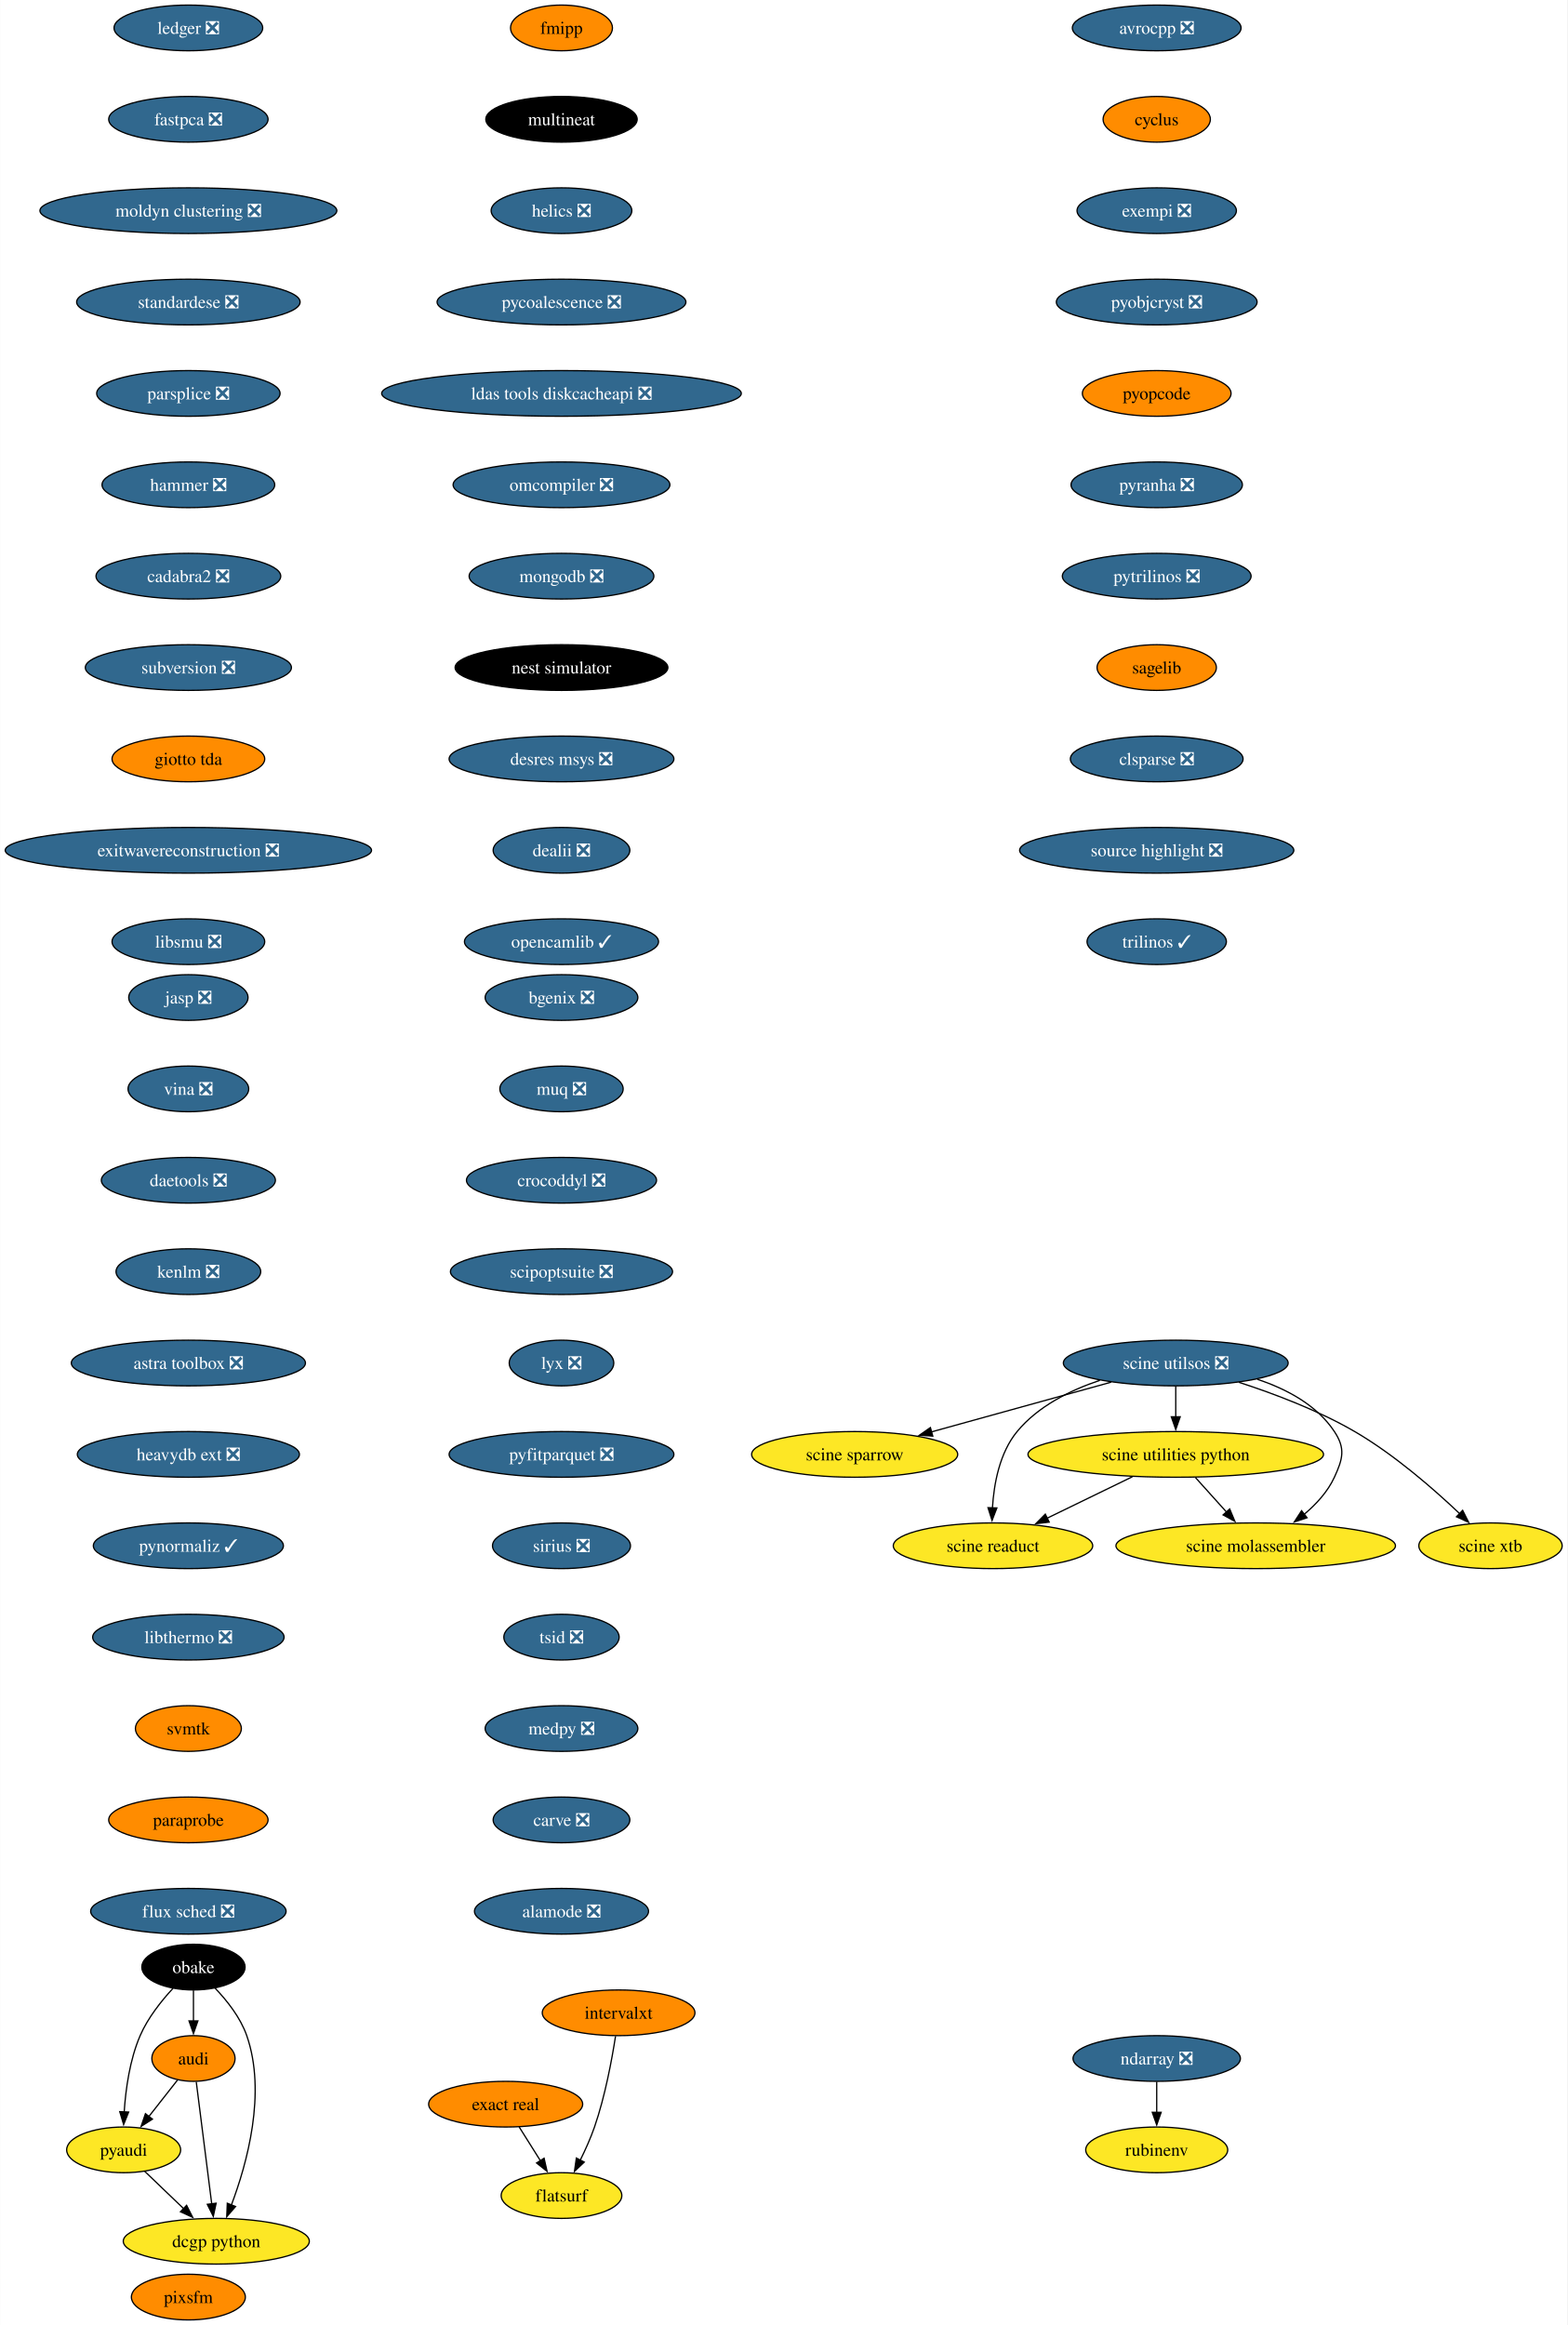
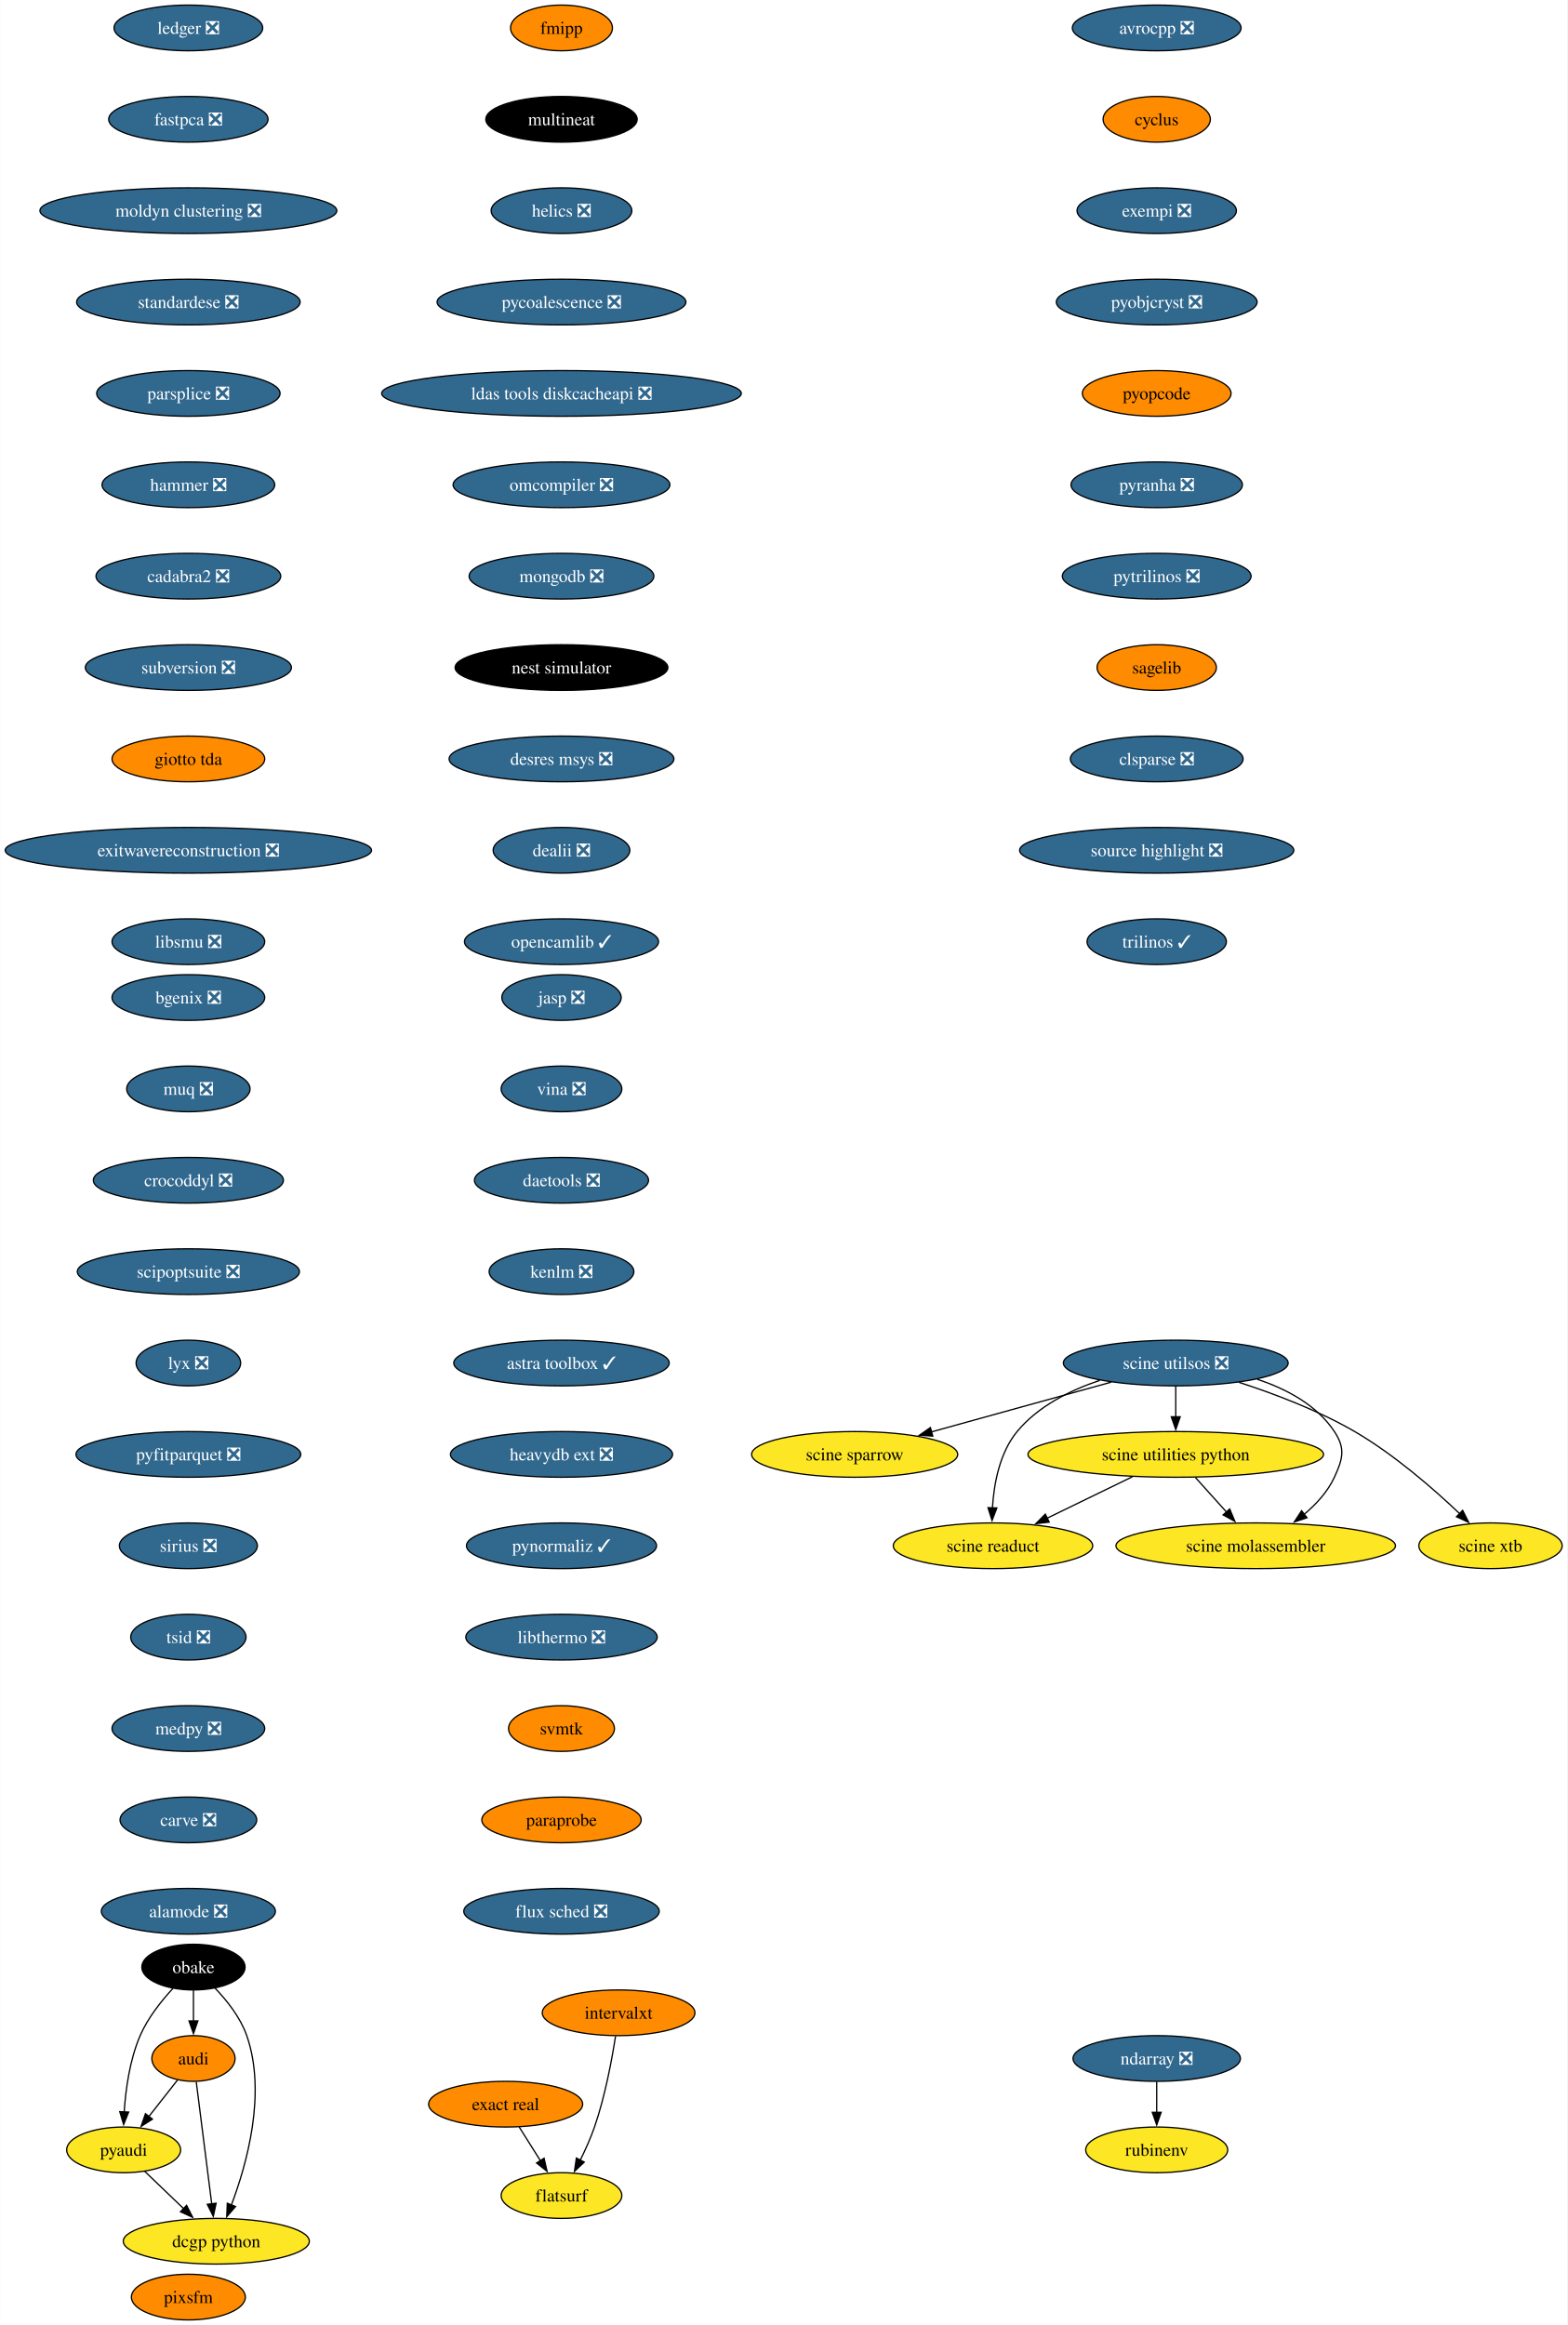
<svg xmlns="http://www.w3.org/2000/svg" xmlns:xlink="http://www.w3.org/1999/xlink" width="1235pt" height="1832pt" viewBox="0.00 0.00 1234.80 1832.00">
  <g id="graph0" class="graph" transform="scale(1 1) rotate(0) translate(4 1828)">
    <polygon fill="white" stroke="none" points="-4,4 -4,-1828 1230.8,-1828 1230.8,4 -4,4" />
    <g id="node1" class="node">
      <g id="a_node1">
        <a xlink:href="https://github.com/conda-forge/avrocpp-feedstock/pull/19" xlink:title="avrocpp ❎">
          <ellipse fill="#31688e" stroke="black" cx="907.33" cy="-1806" rx="66.47" ry="18" />
          <text text-anchor="middle" x="907.33" y="-1801.33" font-family="Times,serif" font-size="14.00" fill="white">avrocpp ❎</text>
        </a>
      </g>
    </g>
    <g id="node2" class="node">
      <g id="a_node2">
        <a xlink:href="https://github.com/conda-forge/cyclus-feedstock" xlink:title="cyclus">
          <ellipse fill="#ff8c00" stroke="black" cx="907.33" cy="-1734" rx="42.26" ry="18" />
          <text text-anchor="middle" x="907.33" y="-1729.33" font-family="Times,serif" font-size="14.00">cyclus</text>
        </a>
      </g>
    </g>
    <g id="node3" class="node">
      <g id="a_node3">
        <a xlink:href="https://github.com/conda-forge/exempi-feedstock/pull/15" xlink:title="exempi ❎">
          <ellipse fill="#31688e" stroke="black" cx="907.33" cy="-1662" rx="62.78" ry="18" />
          <text text-anchor="middle" x="907.33" y="-1657.33" font-family="Times,serif" font-size="14.00" fill="white">exempi ❎</text>
        </a>
      </g>
    </g>
    <g id="node4" class="node">
      <g id="a_node4">
        <a xlink:href="https://github.com/conda-forge/pyobjcryst-feedstock/pull/33" xlink:title="pyobjcryst ❎">
          <ellipse fill="#31688e" stroke="black" cx="907.33" cy="-1590" rx="79.09" ry="18" />
          <text text-anchor="middle" x="907.33" y="-1585.33" font-family="Times,serif" font-size="14.00" fill="white">pyobjcryst ❎</text>
        </a>
      </g>
    </g>
    <g id="node5" class="node">
      <g id="a_node5">
        <a xlink:href="https://github.com/conda-forge/pyopcode-feedstock" xlink:title="pyopcode">
          <ellipse fill="#ff8c00" stroke="black" cx="907.33" cy="-1518" rx="58.57" ry="18" />
          <text text-anchor="middle" x="907.33" y="-1513.33" font-family="Times,serif" font-size="14.00">pyopcode</text>
        </a>
      </g>
    </g>
    <g id="node6" class="node">
      <g id="a_node6">
        <a xlink:href="https://github.com/conda-forge/pyranha-feedstock/pull/28" xlink:title="pyranha ❎">
          <ellipse fill="#31688e" stroke="black" cx="907.33" cy="-1446" rx="67.52" ry="18" />
          <text text-anchor="middle" x="907.33" y="-1441.33" font-family="Times,serif" font-size="14.00" fill="white">pyranha ❎</text>
        </a>
      </g>
    </g>
    <g id="node7" class="node">
      <g id="a_node7">
        <a xlink:href="https://github.com/conda-forge/pytrilinos-feedstock/pull/51" xlink:title="pytrilinos ❎">
          <ellipse fill="#31688e" stroke="black" cx="907.33" cy="-1374" rx="74.36" ry="18" />
          <text text-anchor="middle" x="907.33" y="-1369.33" font-family="Times,serif" font-size="14.00" fill="white">pytrilinos ❎</text>
        </a>
      </g>
    </g>
    <g id="node8" class="node">
      <g id="a_node8">
        <a xlink:href="https://github.com/conda-forge/sagelib-feedstock" xlink:title="sagelib">
          <ellipse fill="#ff8c00" stroke="black" cx="907.33" cy="-1302" rx="47" ry="18" />
          <text text-anchor="middle" x="907.33" y="-1297.33" font-family="Times,serif" font-size="14.00">sagelib</text>
        </a>
      </g>
    </g>
    <g id="node9" class="node">
      <g id="a_node9">
        <a xlink:href="https://github.com/conda-forge/clsparse-feedstock/pull/10" xlink:title="clsparse ❎">
          <ellipse fill="#31688e" stroke="black" cx="907.33" cy="-1230" rx="68.04" ry="18" />
          <text text-anchor="middle" x="907.33" y="-1225.33" font-family="Times,serif" font-size="14.00" fill="white">clsparse ❎</text>
        </a>
      </g>
    </g>
    <g id="node13" class="node">
      <g id="a_node13">
        <a xlink:href="https://github.com/conda-forge/source-highlight-feedstock/pull/9" xlink:title="source highlight ❎">
          <ellipse fill="#31688e" stroke="black" cx="907.33" cy="-1158" rx="108.03" ry="18" />
          <text text-anchor="middle" x="907.33" y="-1153.33" font-family="Times,serif" font-size="14.00" fill="white">source highlight ❎</text>
        </a>
      </g>
    </g>
    <g id="node10" class="node">
      <g id="a_node10">
        <a xlink:href="https://github.com/conda-forge/audi-feedstock" xlink:title="audi">
          <ellipse fill="#ff8c00" stroke="black" cx="148.33" cy="-206" rx="32.79" ry="18" />
          <text text-anchor="middle" x="148.33" y="-201.32" font-family="Times,serif" font-size="14.00">audi</text>
        </a>
      </g>
    </g>
    <g id="node11" class="node">
      <g id="a_node11">
        <a xlink:href="https://github.com/conda-forge/pyaudi-feedstock" xlink:title="pyaudi">
          <ellipse fill="#fde725" stroke="black" cx="93.33" cy="-134" rx="44.9" ry="18" />
          <text text-anchor="middle" x="93.33" y="-129.32" font-family="Times,serif" font-size="14.00">pyaudi</text>
        </a>
      </g>
    </g>
    <g id="edge9" class="edge">
      <path fill="none" stroke="black" d="M135.85,-189.12C129.13,-180.56 120.67,-169.8 113.08,-160.13" />
      <polygon fill="black" stroke="black" points="116.01,-158.2 107.08,-152.5 110.51,-162.52 116.01,-158.2" />
    </g>
    <g id="node12" class="node">
      <g id="a_node12">
        <a xlink:href="https://github.com/conda-forge/dcgp-python-feedstock" xlink:title="dcgp python">
          <ellipse fill="#fde725" stroke="black" cx="166.33" cy="-62" rx="73.3" ry="18" />
          <text text-anchor="middle" x="166.33" y="-57.33" font-family="Times,serif" font-size="14.00">dcgp python</text>
        </a>
      </g>
    </g>
    <g id="edge10" class="edge">
      <path fill="none" stroke="black" d="M150.54,-187.59C153.58,-163.61 159.09,-120.14 162.73,-91.42" />
      <polygon fill="black" stroke="black" points="166.19,-91.97 163.97,-81.61 159.24,-91.09 166.19,-91.97" />
    </g>
    <g id="edge11" class="edge">
      <path fill="none" stroke="black" d="M109.9,-117.12C118.97,-108.42 130.41,-97.45 140.61,-87.66" />
      <polygon fill="black" stroke="black" points="142.93,-90.29 147.72,-80.84 138.08,-85.24 142.93,-90.29" />
    </g>
    <g id="node14" class="node">
      <g id="a_node14">
        <a xlink:href="https://github.com/conda-forge/trilinos-feedstock/pull/43" xlink:title="trilinos ✓">
          <ellipse fill="#31688e" stroke="black" cx="907.33" cy="-1086" rx="54.89" ry="18" />
          <text text-anchor="middle" x="907.33" y="-1081.33" font-family="Times,serif" font-size="14.00" fill="white">trilinos ✓</text>
        </a>
      </g>
    </g>
    <g id="node15" class="node">
      <g id="a_node15">
        <a xlink:href="https://github.com/conda-forge/fmipp-feedstock" xlink:title="fmipp">
          <ellipse fill="#ff8c00" stroke="black" cx="438.33" cy="-1806" rx="40.16" ry="18" />
          <text text-anchor="middle" x="438.33" y="-1801.33" font-family="Times,serif" font-size="14.00">fmipp</text>
        </a>
      </g>
    </g>
    <g id="node16" class="node">
      <g id="a_node16">
        <a xlink:href="https://github.com/conda-forge/multineat-feedstock" xlink:title="multineat">
          <ellipse fill="#000000" stroke="black" cx="438.33" cy="-1734" rx="59.63" ry="18" />
          <text text-anchor="middle" x="438.33" y="-1729.33" font-family="Times,serif" font-size="14.00" fill="white">multineat</text>
        </a>
      </g>
    </g>
    <g id="node17" class="node">
      <g id="a_node17">
        <a xlink:href="https://github.com/conda-forge/helics-feedstock/pull/34" xlink:title="helics ❎">
          <ellipse fill="#31688e" stroke="black" cx="438.33" cy="-1662" rx="55.42" ry="18" />
          <text text-anchor="middle" x="438.33" y="-1657.33" font-family="Times,serif" font-size="14.00" fill="white">helics ❎</text>
        </a>
      </g>
    </g>
    <g id="node18" class="node">
      <g id="a_node18">
        <a xlink:href="https://github.com/conda-forge/pycoalescence-feedstock/pull/56" xlink:title="pycoalescence ❎">
          <ellipse fill="#31688e" stroke="black" cx="438.33" cy="-1590" rx="98.03" ry="18" />
          <text text-anchor="middle" x="438.33" y="-1585.33" font-family="Times,serif" font-size="14.00" fill="white">pycoalescence ❎</text>
        </a>
      </g>
    </g>
    <g id="node19" class="node">
      <g id="a_node19">
        <a xlink:href="https://github.com/conda-forge/ldas-tools-diskcacheapi-feedstock/pull/16" xlink:title="ldas tools diskcacheapi ❎">
          <ellipse fill="#31688e" stroke="black" cx="438.33" cy="-1518" rx="141.7" ry="18" />
          <text text-anchor="middle" x="438.33" y="-1513.33" font-family="Times,serif" font-size="14.00" fill="white">ldas tools diskcacheapi ❎</text>
        </a>
      </g>
    </g>
    <g id="node20" class="node">
      <g id="a_node20">
        <a xlink:href="https://github.com/conda-forge/omcompiler-feedstock/pull/34" xlink:title="omcompiler ❎">
          <ellipse fill="#31688e" stroke="black" cx="438.33" cy="-1446" rx="85.41" ry="18" />
          <text text-anchor="middle" x="438.33" y="-1441.33" font-family="Times,serif" font-size="14.00" fill="white">omcompiler ❎</text>
        </a>
      </g>
    </g>
    <g id="node21" class="node">
      <g id="a_node21">
        <a xlink:href="https://github.com/conda-forge/mongodb-feedstock/pull/77" xlink:title="mongodb ❎">
          <ellipse fill="#31688e" stroke="black" cx="438.33" cy="-1374" rx="72.78" ry="18" />
          <text text-anchor="middle" x="438.33" y="-1369.33" font-family="Times,serif" font-size="14.00" fill="white">mongodb ❎</text>
        </a>
      </g>
    </g>
    <g id="node22" class="node">
      <g id="a_node22">
        <a xlink:href="https://github.com/conda-forge/nest-simulator-feedstock" xlink:title="nest simulator">
          <ellipse fill="#000000" stroke="black" cx="438.33" cy="-1302" rx="83.83" ry="18" />
          <text text-anchor="middle" x="438.33" y="-1297.33" font-family="Times,serif" font-size="14.00" fill="white">nest simulator</text>
        </a>
      </g>
    </g>
    <g id="node23" class="node">
      <g id="a_node23">
        <a xlink:href="https://github.com/conda-forge/desres-msys-feedstock/pull/24" xlink:title="desres msys ❎">
          <ellipse fill="#31688e" stroke="black" cx="438.33" cy="-1230" rx="88.56" ry="18" />
          <text text-anchor="middle" x="438.33" y="-1225.33" font-family="Times,serif" font-size="14.00" fill="white">desres msys ❎</text>
        </a>
      </g>
    </g>
    <g id="node24" class="node">
      <g id="a_node24">
        <a xlink:href="https://github.com/conda-forge/dealii-feedstock/pull/30" xlink:title="dealii ❎">
          <ellipse fill="#31688e" stroke="black" cx="438.33" cy="-1158" rx="53.84" ry="18" />
          <text text-anchor="middle" x="438.33" y="-1153.33" font-family="Times,serif" font-size="14.00" fill="white">dealii ❎</text>
        </a>
      </g>
    </g>
    <g id="node25" class="node">
      <g id="a_node25">
        <a xlink:href="https://github.com/conda-forge/opencamlib-feedstock/pull/28" xlink:title="opencamlib ✓">
          <ellipse fill="#31688e" stroke="black" cx="438.33" cy="-1086" rx="76.46" ry="18" />
          <text text-anchor="middle" x="438.33" y="-1081.33" font-family="Times,serif" font-size="14.00" fill="white">opencamlib ✓</text>
        </a>
      </g>
    </g>
    <g id="node26" class="node">
      <g id="a_node26">
        <a xlink:href="https://github.com/conda-forge/ndarray-feedstock/pull/24" xlink:title="ndarray ❎">
          <ellipse fill="#31688e" stroke="black" cx="907.33" cy="-206" rx="65.94" ry="18" />
          <text text-anchor="middle" x="907.33" y="-201.33" font-family="Times,serif" font-size="14.00" fill="white">ndarray ❎</text>
        </a>
      </g>
    </g>
    <g id="node27" class="node">
      <g id="a_node27">
        <a xlink:href="https://github.com/conda-forge/rubinenv-feedstock" xlink:title="rubinenv">
          <ellipse fill="#fde725" stroke="black" cx="907.33" cy="-134" rx="55.94" ry="18" />
          <text text-anchor="middle" x="907.33" y="-129.32" font-family="Times,serif" font-size="14.00">rubinenv</text>
        </a>
      </g>
    </g>
    <g id="edge24" class="edge">
      <path fill="none" stroke="black" d="M907.33,-187.7C907.33,-180.41 907.33,-171.73 907.33,-163.54" />
      <polygon fill="black" stroke="black" points="910.83,-163.62 907.33,-153.62 903.83,-163.62 910.83,-163.62" />
    </g>
    <g id="node28" class="node">
      <g id="a_node28">
        <a xlink:href="https://github.com/conda-forge/ledger-feedstock/pull/33" xlink:title="ledger ❎">
          <ellipse fill="#31688e" stroke="black" cx="144.33" cy="-1806" rx="58.57" ry="18" />
          <text text-anchor="middle" x="144.33" y="-1801.33" font-family="Times,serif" font-size="14.00" fill="white">ledger ❎</text>
        </a>
      </g>
    </g>
    <g id="node29" class="node">
      <g id="a_node29">
        <a xlink:href="https://github.com/conda-forge/fastpca-feedstock/pull/7" xlink:title="fastpca ❎">
          <ellipse fill="#31688e" stroke="black" cx="144.33" cy="-1734" rx="62.78" ry="18" />
          <text text-anchor="middle" x="144.33" y="-1729.33" font-family="Times,serif" font-size="14.00" fill="white">fastpca ❎</text>
        </a>
      </g>
    </g>
    <g id="node31" class="node">
      <g id="a_node31">
        <a xlink:href="https://github.com/conda-forge/moldyn-clustering-feedstock/pull/9" xlink:title="moldyn clustering ❎">
          <ellipse fill="#31688e" stroke="black" cx="144.33" cy="-1662" rx="116.97" ry="18" />
          <text text-anchor="middle" x="144.33" y="-1657.33" font-family="Times,serif" font-size="14.00" fill="white">moldyn clustering ❎</text>
        </a>
      </g>
    </g>
    <g id="node30" class="node">
      <g id="a_node30">
        <a xlink:href="https://github.com/conda-forge/obake-feedstock" xlink:title="obake">
          <ellipse fill="#000000" stroke="black" cx="148.33" cy="-278" rx="40.69" ry="18" />
          <text text-anchor="middle" x="148.33" y="-273.32" font-family="Times,serif" font-size="14.00" fill="white">obake</text>
        </a>
      </g>
    </g>
    <g id="edge26" class="edge">
      <path fill="none" stroke="black" d="M148.33,-259.7C148.33,-252.41 148.33,-243.73 148.33,-235.54" />
      <polygon fill="black" stroke="black" points="151.83,-235.62 148.33,-225.62 144.83,-235.62 151.83,-235.62" />
    </g>
    <g id="edge27" class="edge">
      <path fill="none" stroke="black" d="M132.22,-261.3C123.12,-251.46 112.38,-238.01 106.33,-224 98.13,-205.01 94.94,-181.85 93.76,-163.92" />
      <polygon fill="black" stroke="black" points="97.26,-163.79 93.31,-153.96 90.27,-164.11 97.26,-163.79" />
    </g>
    <g id="edge28" class="edge">
      <path fill="none" stroke="black" d="M165.19,-261.6C174.56,-251.86 185.31,-238.41 190.33,-224 206.04,-178.88 190.53,-123.13 178.19,-90.48" />
      <polygon fill="black" stroke="black" points="181.51,-89.36 174.57,-81.35 175,-91.94 181.51,-89.36" />
    </g>
    <g id="node32" class="node">
      <g id="a_node32">
        <a xlink:href="https://github.com/conda-forge/standardese-feedstock/pull/10" xlink:title="standardese ❎">
          <ellipse fill="#31688e" stroke="black" cx="144.33" cy="-1590" rx="88.04" ry="18" />
          <text text-anchor="middle" x="144.33" y="-1585.33" font-family="Times,serif" font-size="14.00" fill="white">standardese ❎</text>
        </a>
      </g>
    </g>
    <g id="node33" class="node">
      <g id="a_node33">
        <a xlink:href="https://github.com/conda-forge/parsplice-feedstock/pull/12" xlink:title="parsplice ❎">
          <ellipse fill="#31688e" stroke="black" cx="144.33" cy="-1518" rx="72.25" ry="18" />
          <text text-anchor="middle" x="144.33" y="-1513.33" font-family="Times,serif" font-size="14.00" fill="white">parsplice ❎</text>
        </a>
      </g>
    </g>
    <g id="node34" class="node">
      <g id="a_node34">
        <a xlink:href="https://github.com/conda-forge/hammer-feedstock/pull/36" xlink:title="hammer ❎">
          <ellipse fill="#31688e" stroke="black" cx="144.33" cy="-1446" rx="68.04" ry="18" />
          <text text-anchor="middle" x="144.33" y="-1441.33" font-family="Times,serif" font-size="14.00" fill="white">hammer ❎</text>
        </a>
      </g>
    </g>
    <g id="node35" class="node">
      <g id="a_node35">
        <a xlink:href="https://github.com/conda-forge/cadabra2-feedstock/pull/39" xlink:title="cadabra2 ❎">
          <ellipse fill="#31688e" stroke="black" cx="144.33" cy="-1374" rx="72.78" ry="18" />
          <text text-anchor="middle" x="144.33" y="-1369.33" font-family="Times,serif" font-size="14.00" fill="white">cadabra2 ❎</text>
        </a>
      </g>
    </g>
    <g id="node36" class="node">
      <g id="a_node36">
        <a xlink:href="https://github.com/conda-forge/subversion-feedstock/pull/21" xlink:title="subversion ❎">
          <ellipse fill="#31688e" stroke="black" cx="144.33" cy="-1302" rx="81.2" ry="18" />
          <text text-anchor="middle" x="144.33" y="-1297.33" font-family="Times,serif" font-size="14.00" fill="white">subversion ❎</text>
        </a>
      </g>
    </g>
    <g id="node37" class="node">
      <g id="a_node37">
        <a xlink:href="https://github.com/conda-forge/giotto-tda-feedstock" xlink:title="giotto tda">
          <ellipse fill="#ff8c00" stroke="black" cx="144.33" cy="-1230" rx="60.15" ry="18" />
          <text text-anchor="middle" x="144.33" y="-1225.33" font-family="Times,serif" font-size="14.00">giotto tda</text>
        </a>
      </g>
    </g>
    <g id="node38" class="node">
      <g id="a_node38">
        <a xlink:href="https://github.com/conda-forge/exitwavereconstruction-feedstock/pull/6" xlink:title="exitwavereconstruction ❎">
          <ellipse fill="#31688e" stroke="black" cx="144.33" cy="-1158" rx="144.33" ry="18" />
          <text text-anchor="middle" x="144.33" y="-1153.33" font-family="Times,serif" font-size="14.00" fill="white">exitwavereconstruction ❎</text>
        </a>
      </g>
    </g>
    <g id="node39" class="node">
      <g id="a_node39">
        <a xlink:href="https://github.com/conda-forge/libsmu-feedstock/pull/15" xlink:title="libsmu ❎">
          <ellipse fill="#31688e" stroke="black" cx="144.33" cy="-1086" rx="60.15" ry="18" />
          <text text-anchor="middle" x="144.33" y="-1081.33" font-family="Times,serif" font-size="14.00" fill="white">libsmu ❎</text>
        </a>
      </g>
    </g>
    <g id="node40" class="node">
      <g id="a_node40">
        <a xlink:href="https://github.com/conda-forge/bgenix-feedstock/pull/24" xlink:title="bgenix ❎">
-           <ellipse fill="#31688e" stroke="black" cx="438.33" cy="-1042" rx="60.15" ry="18" />
-           <text text-anchor="middle" x="438.33" y="-1037.33" font-family="Times,serif" font-size="14.00" fill="white">bgenix ❎</text>
+           <ellipse fill="#31688e" stroke="black" cx="144.33" cy="-1042" rx="60.15" ry="18" />
+           <text text-anchor="middle" x="144.33" y="-1037.33" font-family="Times,serif" font-size="14.00" fill="white">bgenix ❎</text>
        </a>
      </g>
    </g>
    <g id="node41" class="node">
      <g id="a_node41">
        <a xlink:href="https://github.com/conda-forge/muq-feedstock/pull/34" xlink:title="muq ❎">
-           <ellipse fill="#31688e" stroke="black" cx="438.33" cy="-970" rx="48.58" ry="18" />
-           <text text-anchor="middle" x="438.33" y="-965.33" font-family="Times,serif" font-size="14.00" fill="white">muq ❎</text>
+           <ellipse fill="#31688e" stroke="black" cx="144.33" cy="-970" rx="48.58" ry="18" />
+           <text text-anchor="middle" x="144.33" y="-965.33" font-family="Times,serif" font-size="14.00" fill="white">muq ❎</text>
        </a>
      </g>
    </g>
    <g id="node42" class="node">
      <g id="a_node42">
        <a xlink:href="https://github.com/conda-forge/crocoddyl-feedstock/pull/31" xlink:title="crocoddyl ❎">
-           <ellipse fill="#31688e" stroke="black" cx="438.33" cy="-898" rx="74.88" ry="18" />
-           <text text-anchor="middle" x="438.33" y="-893.33" font-family="Times,serif" font-size="14.00" fill="white">crocoddyl ❎</text>
+           <ellipse fill="#31688e" stroke="black" cx="144.33" cy="-898" rx="74.88" ry="18" />
+           <text text-anchor="middle" x="144.33" y="-893.33" font-family="Times,serif" font-size="14.00" fill="white">crocoddyl ❎</text>
        </a>
      </g>
    </g>
    <g id="node43" class="node">
      <g id="a_node43">
        <a xlink:href="https://github.com/conda-forge/scipoptsuite-feedstock/pull/44" xlink:title="scipoptsuite ❎">
-           <ellipse fill="#31688e" stroke="black" cx="438.33" cy="-826" rx="87.51" ry="18" />
-           <text text-anchor="middle" x="438.33" y="-821.33" font-family="Times,serif" font-size="14.00" fill="white">scipoptsuite ❎</text>
+           <ellipse fill="#31688e" stroke="black" cx="144.33" cy="-826" rx="87.51" ry="18" />
+           <text text-anchor="middle" x="144.33" y="-821.33" font-family="Times,serif" font-size="14.00" fill="white">scipoptsuite ❎</text>
        </a>
      </g>
    </g>
    <g id="node44" class="node">
      <g id="a_node44">
        <a xlink:href="https://github.com/conda-forge/lyx-feedstock/pull/10" xlink:title="lyx ❎">
-           <ellipse fill="#31688e" stroke="black" cx="438.33" cy="-754" rx="41.21" ry="18" />
-           <text text-anchor="middle" x="438.33" y="-749.33" font-family="Times,serif" font-size="14.00" fill="white">lyx ❎</text>
+           <ellipse fill="#31688e" stroke="black" cx="144.33" cy="-754" rx="41.21" ry="18" />
+           <text text-anchor="middle" x="144.33" y="-749.33" font-family="Times,serif" font-size="14.00" fill="white">lyx ❎</text>
        </a>
      </g>
    </g>
    <g id="node45" class="node">
      <g id="a_node45">
        <a xlink:href="https://github.com/conda-forge/pyfitparquet-feedstock/pull/18" xlink:title="pyfitparquet ❎">
-           <ellipse fill="#31688e" stroke="black" cx="438.33" cy="-682" rx="88.56" ry="18" />
-           <text text-anchor="middle" x="438.33" y="-677.33" font-family="Times,serif" font-size="14.00" fill="white">pyfitparquet ❎</text>
+           <ellipse fill="#31688e" stroke="black" cx="144.33" cy="-682" rx="88.56" ry="18" />
+           <text text-anchor="middle" x="144.33" y="-677.33" font-family="Times,serif" font-size="14.00" fill="white">pyfitparquet ❎</text>
        </a>
      </g>
    </g>
    <g id="node46" class="node">
      <g id="a_node46">
        <a xlink:href="https://github.com/conda-forge/sirius-feedstock/pull/23" xlink:title="sirius ❎">
-           <ellipse fill="#31688e" stroke="black" cx="438.33" cy="-610" rx="54.36" ry="18" />
-           <text text-anchor="middle" x="438.33" y="-605.33" font-family="Times,serif" font-size="14.00" fill="white">sirius ❎</text>
+           <ellipse fill="#31688e" stroke="black" cx="144.33" cy="-610" rx="54.36" ry="18" />
+           <text text-anchor="middle" x="144.33" y="-605.33" font-family="Times,serif" font-size="14.00" fill="white">sirius ❎</text>
        </a>
      </g>
    </g>
    <g id="node47" class="node">
      <g id="a_node47">
        <a xlink:href="https://github.com/conda-forge/tsid-feedstock/pull/29" xlink:title="tsid ❎">
-           <ellipse fill="#31688e" stroke="black" cx="438.33" cy="-538" rx="45.42" ry="18" />
-           <text text-anchor="middle" x="438.33" y="-533.33" font-family="Times,serif" font-size="14.00" fill="white">tsid ❎</text>
+           <ellipse fill="#31688e" stroke="black" cx="144.33" cy="-538" rx="45.42" ry="18" />
+           <text text-anchor="middle" x="144.33" y="-533.33" font-family="Times,serif" font-size="14.00" fill="white">tsid ❎</text>
        </a>
      </g>
    </g>
    <g id="node48" class="node">
      <g id="a_node48">
        <a xlink:href="https://github.com/conda-forge/medpy-feedstock/pull/8" xlink:title="medpy ❎">
-           <ellipse fill="#31688e" stroke="black" cx="438.33" cy="-466" rx="60.15" ry="18" />
-           <text text-anchor="middle" x="438.33" y="-461.32" font-family="Times,serif" font-size="14.00" fill="white">medpy ❎</text>
+           <ellipse fill="#31688e" stroke="black" cx="144.33" cy="-466" rx="60.15" ry="18" />
+           <text text-anchor="middle" x="144.33" y="-461.32" font-family="Times,serif" font-size="14.00" fill="white">medpy ❎</text>
        </a>
      </g>
    </g>
    <g id="node49" class="node">
      <g id="a_node49">
        <a xlink:href="https://github.com/conda-forge/carve-feedstock/pull/3" xlink:title="carve ❎">
-           <ellipse fill="#31688e" stroke="black" cx="438.33" cy="-394" rx="53.84" ry="18" />
-           <text text-anchor="middle" x="438.33" y="-389.32" font-family="Times,serif" font-size="14.00" fill="white">carve ❎</text>
+           <ellipse fill="#31688e" stroke="black" cx="144.33" cy="-394" rx="53.84" ry="18" />
+           <text text-anchor="middle" x="144.33" y="-389.32" font-family="Times,serif" font-size="14.00" fill="white">carve ❎</text>
        </a>
      </g>
    </g>
    <g id="node50" class="node">
      <g id="a_node50">
        <a xlink:href="https://github.com/conda-forge/alamode-feedstock/pull/9" xlink:title="alamode ❎">
-           <ellipse fill="#31688e" stroke="black" cx="438.33" cy="-322" rx="68.57" ry="18" />
-           <text text-anchor="middle" x="438.33" y="-317.32" font-family="Times,serif" font-size="14.00" fill="white">alamode ❎</text>
+           <ellipse fill="#31688e" stroke="black" cx="144.33" cy="-322" rx="68.57" ry="18" />
+           <text text-anchor="middle" x="144.33" y="-317.32" font-family="Times,serif" font-size="14.00" fill="white">alamode ❎</text>
        </a>
      </g>
    </g>
    <g id="node51" class="node">
      <g id="a_node51">
        <a xlink:href="https://github.com/conda-forge/jasp-feedstock/pull/25" xlink:title="jasp ❎">
-           <ellipse fill="#31688e" stroke="black" cx="144.33" cy="-1042" rx="47" ry="18" />
-           <text text-anchor="middle" x="144.33" y="-1037.33" font-family="Times,serif" font-size="14.00" fill="white">jasp ❎</text>
+           <ellipse fill="#31688e" stroke="black" cx="438.33" cy="-1042" rx="47" ry="18" />
+           <text text-anchor="middle" x="438.33" y="-1037.33" font-family="Times,serif" font-size="14.00" fill="white">jasp ❎</text>
        </a>
      </g>
    </g>
    <g id="node52" class="node">
      <g id="a_node52">
        <a xlink:href="https://github.com/conda-forge/vina-feedstock/pull/9" xlink:title="vina ❎">
-           <ellipse fill="#31688e" stroke="black" cx="144.33" cy="-970" rx="47.53" ry="18" />
-           <text text-anchor="middle" x="144.33" y="-965.33" font-family="Times,serif" font-size="14.00" fill="white">vina ❎</text>
+           <ellipse fill="#31688e" stroke="black" cx="438.33" cy="-970" rx="47.53" ry="18" />
+           <text text-anchor="middle" x="438.33" y="-965.33" font-family="Times,serif" font-size="14.00" fill="white">vina ❎</text>
        </a>
      </g>
    </g>
    <g id="node56" class="node">
      <g id="a_node56">
        <a xlink:href="https://github.com/conda-forge/daetools-feedstock/pull/17" xlink:title="daetools ❎">
-           <ellipse fill="#31688e" stroke="black" cx="144.33" cy="-898" rx="68.57" ry="18" />
-           <text text-anchor="middle" x="144.33" y="-893.33" font-family="Times,serif" font-size="14.00" fill="white">daetools ❎</text>
+           <ellipse fill="#31688e" stroke="black" cx="438.33" cy="-898" rx="68.57" ry="18" />
+           <text text-anchor="middle" x="438.33" y="-893.33" font-family="Times,serif" font-size="14.00" fill="white">daetools ❎</text>
        </a>
      </g>
    </g>
    <g id="node53" class="node">
      <g id="a_node53">
        <a xlink:href="https://github.com/conda-forge/exact-real-feedstock" xlink:title="exact real">
          <ellipse fill="#ff8c00" stroke="black" cx="394.33" cy="-170" rx="60.68" ry="18" />
          <text text-anchor="middle" x="394.33" y="-165.33" font-family="Times,serif" font-size="14.00">exact real</text>
        </a>
      </g>
    </g>
    <g id="node54" class="node">
      <g id="a_node54">
        <a xlink:href="https://github.com/conda-forge/flatsurf-feedstock" xlink:title="flatsurf">
          <ellipse fill="#fde725" stroke="black" cx="438.33" cy="-98" rx="47.53" ry="18" />
          <text text-anchor="middle" x="438.33" y="-93.33" font-family="Times,serif" font-size="14.00">flatsurf</text>
        </a>
      </g>
    </g>
    <g id="edge49" class="edge">
      <path fill="none" stroke="black" d="M404.98,-152.05C410.01,-144.06 416.12,-134.33 421.74,-125.4" />
      <polygon fill="black" stroke="black" points="424.61,-127.4 426.97,-117.07 418.69,-123.67 424.61,-127.4" />
    </g>
    <g id="node55" class="node">
      <g id="a_node55">
        <a xlink:href="https://github.com/conda-forge/intervalxt-feedstock" xlink:title="intervalxt">
          <ellipse fill="#ff8c00" stroke="black" cx="483.33" cy="-242" rx="60.15" ry="18" />
          <text text-anchor="middle" x="483.33" y="-237.33" font-family="Times,serif" font-size="14.00">intervalxt</text>
        </a>
      </g>
    </g>
    <g id="edge50" class="edge">
      <path fill="none" stroke="black" d="M480.91,-223.6C478.09,-205.4 472.7,-176.19 464.33,-152 461.3,-143.25 457.17,-134.07 453.09,-125.85" />
      <polygon fill="black" stroke="black" points="456.26,-124.35 448.55,-117.07 450.04,-127.56 456.26,-124.35" />
    </g>
    <g id="node57" class="node">
      <g id="a_node57">
        <a xlink:href="https://github.com/conda-forge/kenlm-feedstock/pull/6" xlink:title="kenlm ❎">
-           <ellipse fill="#31688e" stroke="black" cx="144.33" cy="-826" rx="57" ry="18" />
-           <text text-anchor="middle" x="144.33" y="-821.33" font-family="Times,serif" font-size="14.00" fill="white">kenlm ❎</text>
+           <ellipse fill="#31688e" stroke="black" cx="438.33" cy="-826" rx="57" ry="18" />
+           <text text-anchor="middle" x="438.33" y="-821.33" font-family="Times,serif" font-size="14.00" fill="white">kenlm ❎</text>
        </a>
      </g>
    </g>
    <g id="node64" class="node">
      <g id="a_node64">
-         <a xlink:href="https://github.com/conda-forge/astra-toolbox-feedstock/pull/12" xlink:title="astra toolbox ❎">
-           <ellipse fill="#31688e" stroke="black" cx="144.33" cy="-754" rx="92.25" ry="18" />
-           <text text-anchor="middle" x="144.33" y="-749.33" font-family="Times,serif" font-size="14.00" fill="white">astra toolbox ❎</text>
+         <a xlink:href="https://github.com/conda-forge/astra-toolbox-feedstock/pull/12" xlink:title="astra toolbox ✓">
+           <ellipse fill="#31688e" stroke="black" cx="438.33" cy="-754" rx="84.88" ry="18" />
+           <text text-anchor="middle" x="438.33" y="-749.33" font-family="Times,serif" font-size="14.00" fill="white">astra toolbox ✓</text>
        </a>
      </g>
    </g>
    <g id="node58" class="node">
      <g id="a_node58">
        <a xlink:href="https://github.com/conda-forge/scine-utilsos-feedstock/pull/9" xlink:title="scine utilsos ❎">
          <ellipse fill="#31688e" stroke="black" cx="922.33" cy="-754" rx="88.56" ry="18" />
          <text text-anchor="middle" x="922.33" y="-749.33" font-family="Times,serif" font-size="14.00" fill="white">scine utilsos ❎</text>
        </a>
      </g>
    </g>
    <g id="node59" class="node">
      <g id="a_node59">
        <a xlink:href="https://github.com/conda-forge/scine-sparrow-feedstock" xlink:title="scine sparrow">
          <ellipse fill="#fde725" stroke="black" cx="669.33" cy="-682" rx="81.2" ry="18" />
          <text text-anchor="middle" x="669.33" y="-677.33" font-family="Times,serif" font-size="14.00">scine sparrow</text>
        </a>
      </g>
    </g>
    <g id="edge53" class="edge">
      <path fill="none" stroke="black" d="M871.44,-738.92C830.55,-727.61 773.03,-711.69 729.8,-699.73" />
      <polygon fill="black" stroke="black" points="730.88,-696.4 720.31,-697.1 729.01,-703.14 730.88,-696.4" />
    </g>
    <g id="node60" class="node">
      <g id="a_node60">
        <a xlink:href="https://github.com/conda-forge/scine-utilities-python-feedstock" xlink:title="scine utilities python">
          <ellipse fill="#fde725" stroke="black" cx="922.33" cy="-682" rx="116.45" ry="18" />
          <text text-anchor="middle" x="922.33" y="-677.33" font-family="Times,serif" font-size="14.00">scine utilities python</text>
        </a>
      </g>
    </g>
    <g id="edge54" class="edge">
      <path fill="none" stroke="black" d="M922.33,-735.7C922.33,-728.41 922.33,-719.73 922.33,-711.54" />
      <polygon fill="black" stroke="black" points="925.83,-711.62 922.33,-701.62 918.83,-711.62 925.83,-711.62" />
    </g>
    <g id="node61" class="node">
      <g id="a_node61">
        <a xlink:href="https://github.com/conda-forge/scine-xtb-feedstock" xlink:title="scine xtb">
          <ellipse fill="#fde725" stroke="black" cx="1170.33" cy="-610" rx="56.47" ry="18" />
          <text text-anchor="middle" x="1170.33" y="-605.33" font-family="Times,serif" font-size="14.00">scine xtb</text>
        </a>
      </g>
    </g>
    <g id="edge55" class="edge">
      <path fill="none" stroke="black" d="M972.12,-738.8C999.97,-729.77 1034.73,-716.63 1063.33,-700 1094.4,-681.93 1125.49,-654.81 1146.09,-635.26" />
      <polygon fill="black" stroke="black" points="1148.39,-637.91 1153.15,-628.44 1143.52,-632.87 1148.39,-637.91" />
    </g>
    <g id="node62" class="node">
      <g id="a_node62">
        <a xlink:href="https://github.com/conda-forge/scine-readuct-feedstock" xlink:title="scine readuct">
          <ellipse fill="#fde725" stroke="black" cx="778.33" cy="-610" rx="78.57" ry="18" />
          <text text-anchor="middle" x="778.33" y="-605.33" font-family="Times,serif" font-size="14.00">scine readuct</text>
        </a>
      </g>
    </g>
    <g id="edge56" class="edge">
      <path fill="none" stroke="black" d="M862.52,-740.35C839.01,-732.48 813.76,-719.91 797.33,-700 783.49,-683.23 779.04,-658.76 777.88,-639.73" />
      <polygon fill="black" stroke="black" points="781.39,-639.81 777.58,-629.93 774.39,-640.03 781.39,-639.81" />
    </g>
    <g id="node63" class="node">
      <g id="a_node63">
        <a xlink:href="https://github.com/conda-forge/scine-molassembler-feedstock" xlink:title="scine molassembler">
          <ellipse fill="#fde725" stroke="black" cx="985.33" cy="-610" rx="110.13" ry="18" />
          <text text-anchor="middle" x="985.33" y="-605.33" font-family="Times,serif" font-size="14.00">scine molassembler</text>
        </a>
      </g>
    </g>
    <g id="edge57" class="edge">
      <path fill="none" stroke="black" d="M986.58,-741.19C1009.73,-733.5 1033.54,-720.83 1047.33,-700 1056.16,-686.66 1054.03,-678.53 1047.33,-664 1042.07,-652.58 1033,-642.7 1023.39,-634.67" />
      <polygon fill="black" stroke="black" points="1025.77,-632.09 1015.71,-628.75 1021.49,-637.63 1025.77,-632.09" />
    </g>
    <g id="edge58" class="edge">
      <path fill="none" stroke="black" d="M888.21,-664.41C868.05,-654.61 842.36,-642.12 820.89,-631.69" />
      <polygon fill="black" stroke="black" points="822.61,-628.63 812.09,-627.41 819.55,-634.93 822.61,-628.63" />
    </g>
    <g id="edge59" class="edge">
      <path fill="none" stroke="black" d="M937.9,-663.7C945.3,-655.47 954.3,-645.48 962.45,-636.42" />
      <polygon fill="black" stroke="black" points="964.84,-639 968.92,-629.23 959.63,-634.32 964.84,-639" />
    </g>
    <g id="node65" class="node">
      <g id="a_node65">
        <a xlink:href="https://github.com/conda-forge/heavydb-ext-feedstock/pull/61" xlink:title="heavydb ext ❎">
-           <ellipse fill="#31688e" stroke="black" cx="144.33" cy="-682" rx="87.51" ry="18" />
-           <text text-anchor="middle" x="144.33" y="-677.33" font-family="Times,serif" font-size="14.00" fill="white">heavydb ext ❎</text>
+           <ellipse fill="#31688e" stroke="black" cx="438.33" cy="-682" rx="87.51" ry="18" />
+           <text text-anchor="middle" x="438.33" y="-677.33" font-family="Times,serif" font-size="14.00" fill="white">heavydb ext ❎</text>
        </a>
      </g>
    </g>
    <g id="node66" class="node">
      <g id="a_node66">
        <a xlink:href="https://github.com/conda-forge/pynormaliz-feedstock/pull/8" xlink:title="pynormaliz ✓">
-           <ellipse fill="#31688e" stroke="black" cx="144.33" cy="-610" rx="74.88" ry="18" />
-           <text text-anchor="middle" x="144.33" y="-605.33" font-family="Times,serif" font-size="14.00" fill="white">pynormaliz ✓</text>
+           <ellipse fill="#31688e" stroke="black" cx="438.33" cy="-610" rx="74.88" ry="18" />
+           <text text-anchor="middle" x="438.33" y="-605.33" font-family="Times,serif" font-size="14.00" fill="white">pynormaliz ✓</text>
        </a>
      </g>
    </g>
    <g id="node67" class="node">
      <g id="a_node67">
        <a xlink:href="https://github.com/conda-forge/libthermo-feedstock/pull/9" xlink:title="libthermo ❎">
-           <ellipse fill="#31688e" stroke="black" cx="144.33" cy="-538" rx="75.41" ry="18" />
-           <text text-anchor="middle" x="144.33" y="-533.33" font-family="Times,serif" font-size="14.00" fill="white">libthermo ❎</text>
+           <ellipse fill="#31688e" stroke="black" cx="438.33" cy="-538" rx="75.41" ry="18" />
+           <text text-anchor="middle" x="438.33" y="-533.33" font-family="Times,serif" font-size="14.00" fill="white">libthermo ❎</text>
        </a>
      </g>
    </g>
    <g id="node68" class="node">
      <g id="a_node68">
        <a xlink:href="https://github.com/conda-forge/svmtk-feedstock" xlink:title="svmtk">
-           <ellipse fill="#ff8c00" stroke="black" cx="144.33" cy="-466" rx="41.74" ry="18" />
-           <text text-anchor="middle" x="144.33" y="-461.32" font-family="Times,serif" font-size="14.00">svmtk</text>
+           <ellipse fill="#ff8c00" stroke="black" cx="438.33" cy="-466" rx="41.74" ry="18" />
+           <text text-anchor="middle" x="438.33" y="-461.32" font-family="Times,serif" font-size="14.00">svmtk</text>
        </a>
      </g>
    </g>
    <g id="node69" class="node">
      <g id="a_node69">
        <a xlink:href="https://github.com/conda-forge/paraprobe-feedstock" xlink:title="paraprobe">
-           <ellipse fill="#ff8c00" stroke="black" cx="144.33" cy="-394" rx="62.78" ry="18" />
-           <text text-anchor="middle" x="144.33" y="-389.32" font-family="Times,serif" font-size="14.00">paraprobe</text>
+           <ellipse fill="#ff8c00" stroke="black" cx="438.33" cy="-394" rx="62.78" ry="18" />
+           <text text-anchor="middle" x="438.33" y="-389.32" font-family="Times,serif" font-size="14.00">paraprobe</text>
        </a>
      </g>
    </g>
    <g id="node70" class="node">
      <g id="a_node70">
        <a xlink:href="https://github.com/conda-forge/flux-sched-feedstock/pull/11" xlink:title="flux sched ❎">
-           <ellipse fill="#31688e" stroke="black" cx="144.33" cy="-322" rx="76.99" ry="18" />
-           <text text-anchor="middle" x="144.33" y="-317.32" font-family="Times,serif" font-size="14.00" fill="white">flux sched ❎</text>
+           <ellipse fill="#31688e" stroke="black" cx="438.33" cy="-322" rx="76.99" ry="18" />
+           <text text-anchor="middle" x="438.33" y="-317.32" font-family="Times,serif" font-size="14.00" fill="white">flux sched ❎</text>
        </a>
      </g>
    </g>
    <g id="node71" class="node">
      <g id="a_node71">
        <a xlink:href="https://github.com/conda-forge/pixsfm-feedstock" xlink:title="pixsfm">
          <ellipse fill="#ff8c00" stroke="black" cx="144.33" cy="-18" rx="44.9" ry="18" />
          <text text-anchor="middle" x="144.33" y="-13.32" font-family="Times,serif" font-size="14.00">pixsfm</text>
        </a>
      </g>
    </g>
  </g>
</svg>
